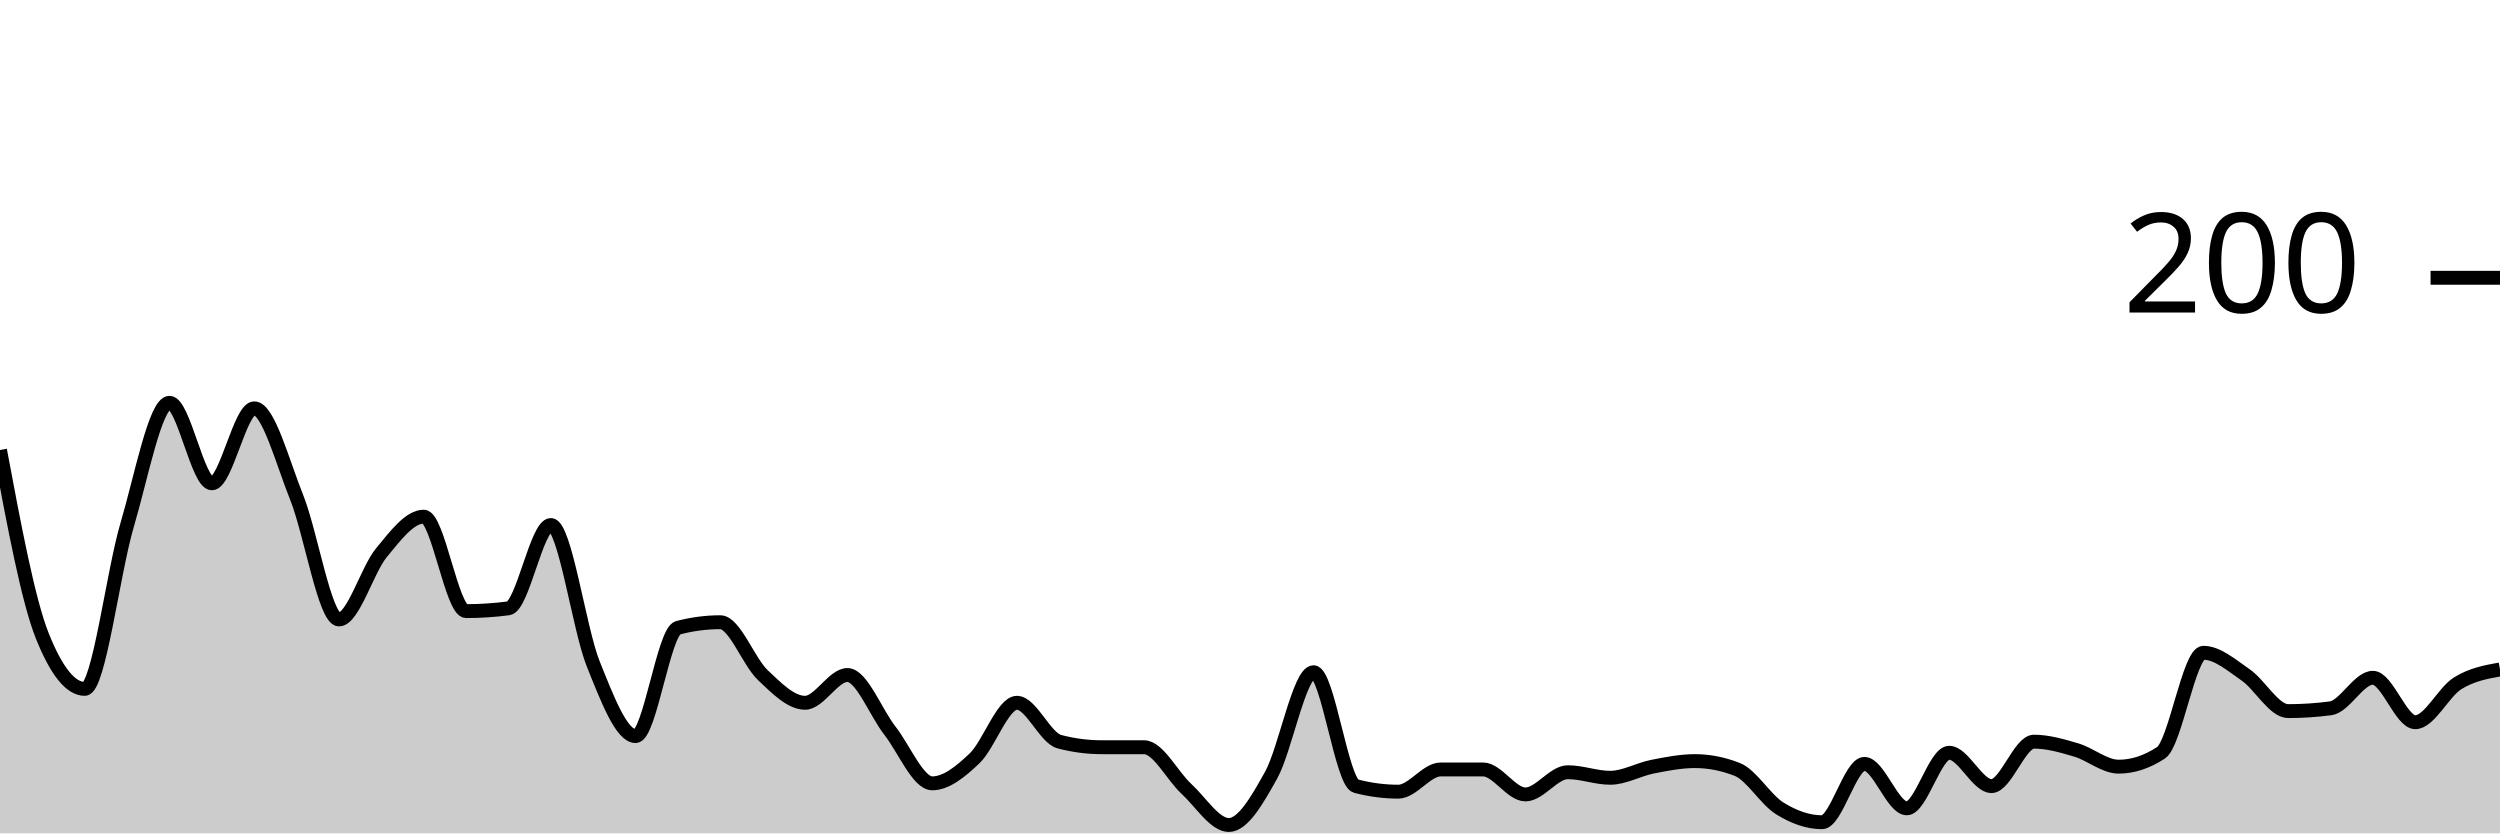
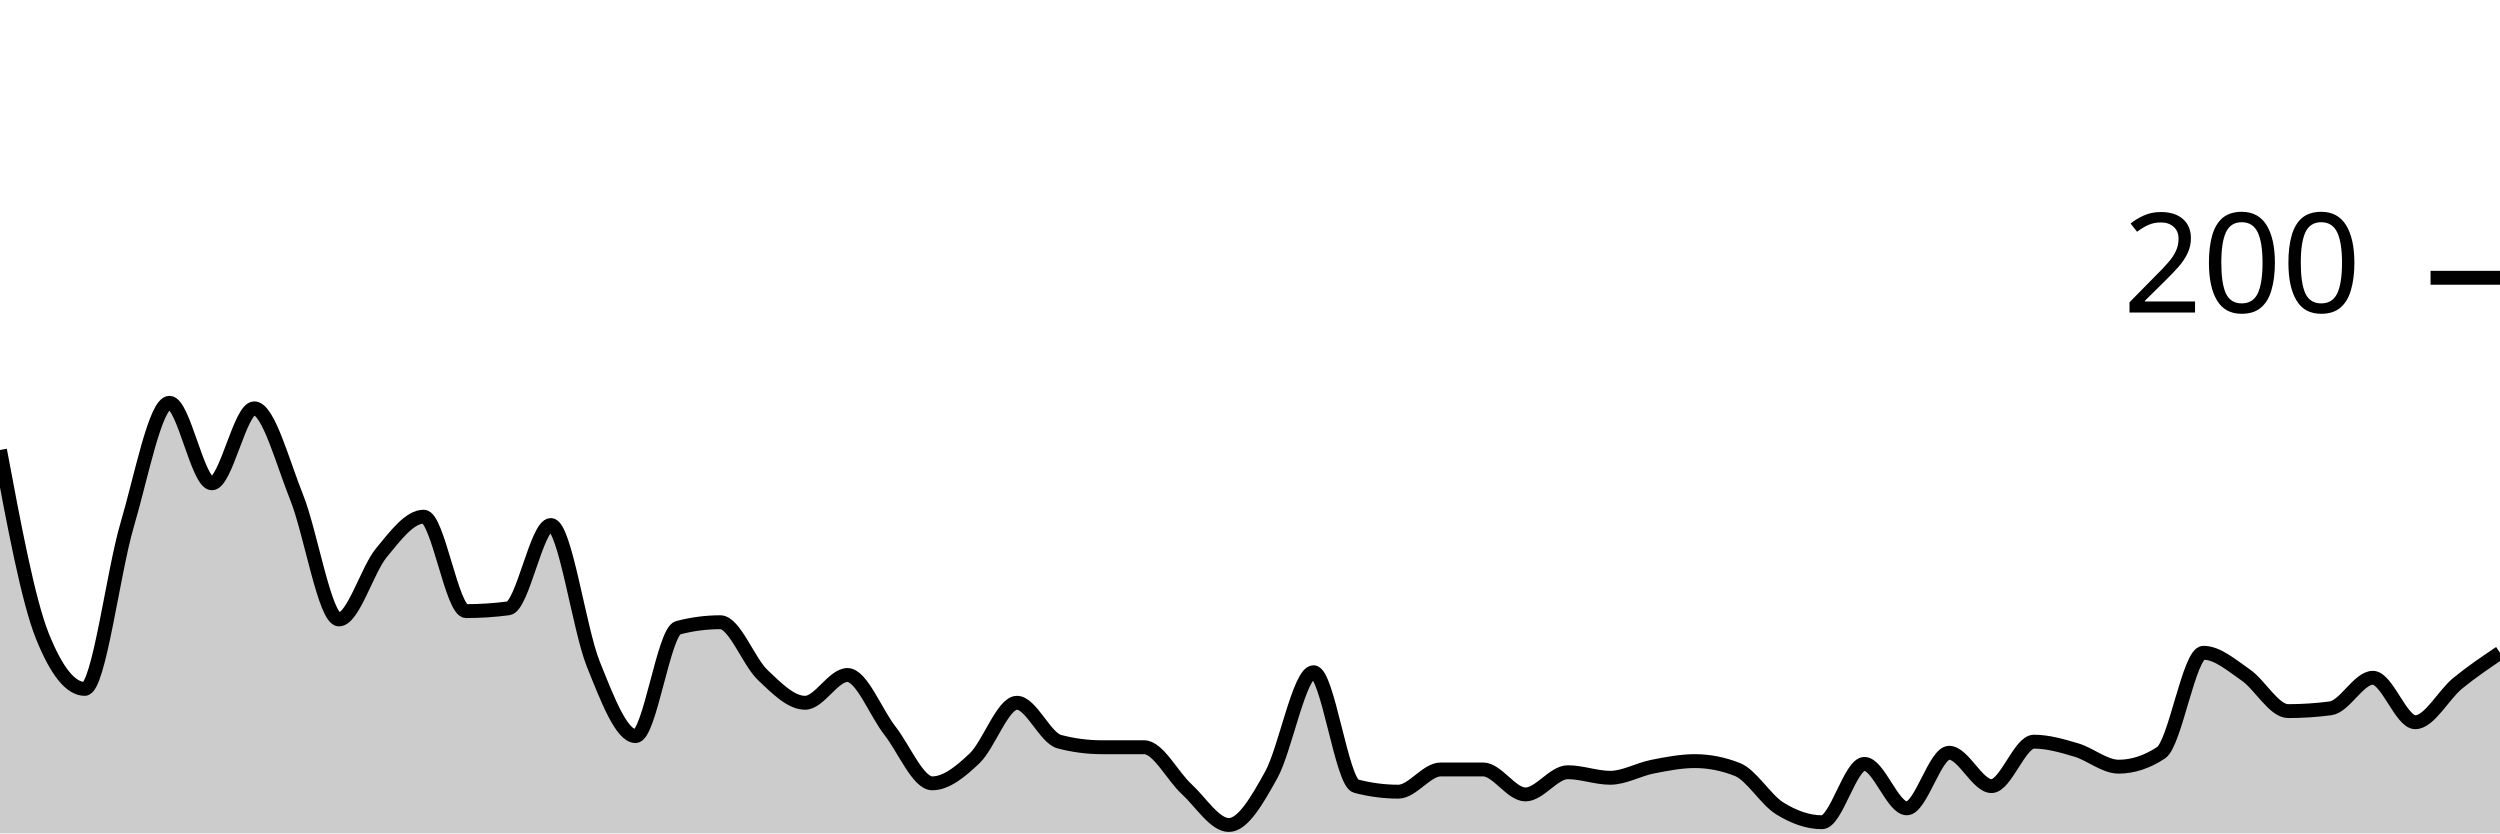
<svg xmlns="http://www.w3.org/2000/svg" viewBox="0 0 180 60">
  <g transform="translate(0,20)">
-     <path class="area" fill="rgba(0, 0, 0, 0.2)" d="M0,12.4C1.017,17.833,2.034,23.267,3.051,25.8C4.068,28.333,5.085,29.6,6.102,29.6C7.119,29.6,8.136,21.233,9.153,17.8C10.169,14.367,11.186,9,12.203,9C13.22,9,14.237,14.8,15.254,14.8C16.271,14.8,17.288,9.4,18.305,9.4C19.322,9.4,20.339,13.267,21.356,15.8C22.373,18.333,23.39,24.6,24.407,24.6C25.424,24.6,26.441,21.033,27.458,19.8C28.475,18.567,29.492,17.2,30.508,17.2C31.525,17.2,32.542,24,33.559,24C34.576,24,35.593,23.933,36.61,23.8C37.627,23.667,38.644,17.8,39.661,17.8C40.678,17.8,41.695,25.267,42.712,27.8C43.729,30.333,44.746,33,45.763,33C46.78,33,47.797,25.467,48.814,25.2C49.831,24.933,50.847,24.8,51.864,24.8C52.881,24.8,53.898,27.633,54.915,28.6C55.932,29.567,56.949,30.6,57.966,30.6C58.983,30.6,60,28.6,61.017,28.6C62.034,28.6,63.051,31.3,64.068,32.6C65.085,33.9,66.102,36.4,67.119,36.4C68.136,36.4,69.153,35.567,70.169,34.6C71.186,33.633,72.203,30.6,73.22,30.6C74.237,30.6,75.254,33.133,76.271,33.4C77.288,33.667,78.305,33.8,79.322,33.8C80.339,33.8,81.356,33.8,82.373,33.8C83.39,33.8,84.407,35.867,85.424,36.8C86.441,37.733,87.458,39.4,88.475,39.4C89.492,39.4,90.508,37.633,91.525,35.8C92.542,33.967,93.559,28.4,94.576,28.4C95.593,28.4,96.61,36.333,97.627,36.6C98.644,36.867,99.661,37,100.678,37C101.695,37,102.712,35.4,103.729,35.4C104.746,35.4,105.763,35.4,106.78,35.4C107.797,35.4,108.814,37.2,109.831,37.2C110.847,37.2,111.864,35.6,112.881,35.6C113.898,35.6,114.915,36,115.932,36C116.949,36,117.966,35.4,118.983,35.2C120,35,121.017,34.8,122.034,34.8C123.051,34.8,124.068,35,125.085,35.4C126.102,35.8,127.119,37.567,128.136,38.2C129.153,38.833,130.169,39.2,131.186,39.2C132.203,39.2,133.22,35,134.237,35C135.254,35,136.271,38.2,137.288,38.2C138.305,38.2,139.322,34.2,140.339,34.2C141.356,34.2,142.373,36.6,143.39,36.6C144.407,36.6,145.424,33.4,146.441,33.4C147.458,33.4,148.475,33.7,149.492,34C150.508,34.3,151.525,35.2,152.542,35.2C153.559,35.2,154.576,34.867,155.593,34.2C156.61,33.533,157.627,27,158.644,27C159.661,27,160.678,27.9,161.695,28.6C162.712,29.3,163.729,31.2,164.746,31.2C165.763,31.2,166.78,31.133,167.797,31C168.814,30.867,169.831,28.8,170.847,28.8C171.864,28.8,172.881,32,173.898,32C174.915,32,175.932,29.833,176.949,29.2C177.966,28.567,178.983,28.383,180,28.2L180,40C178.983,40,177.966,40,176.949,40C175.932,40,174.915,40,173.898,40C172.881,40,171.864,40,170.847,40C169.831,40,168.814,40,167.797,40C166.78,40,165.763,40,164.746,40C163.729,40,162.712,40,161.695,40C160.678,40,159.661,40,158.644,40C157.627,40,156.61,40,155.593,40C154.576,40,153.559,40,152.542,40C151.525,40,150.508,40,149.492,40C148.475,40,147.458,40,146.441,40C145.424,40,144.407,40,143.39,40C142.373,40,141.356,40,140.339,40C139.322,40,138.305,40,137.288,40C136.271,40,135.254,40,134.237,40C133.22,40,132.203,40,131.186,40C130.169,40,129.153,40,128.136,40C127.119,40,126.102,40,125.085,40C124.068,40,123.051,40,122.034,40C121.017,40,120,40,118.983,40C117.966,40,116.949,40,115.932,40C114.915,40,113.898,40,112.881,40C111.864,40,110.847,40,109.831,40C108.814,40,107.797,40,106.78,40C105.763,40,104.746,40,103.729,40C102.712,40,101.695,40,100.678,40C99.661,40,98.644,40,97.627,40C96.61,40,95.593,40,94.576,40C93.559,40,92.542,40,91.525,40C90.508,40,89.492,40,88.475,40C87.458,40,86.441,40,85.424,40C84.407,40,83.39,40,82.373,40C81.356,40,80.339,40,79.322,40C78.305,40,77.288,40,76.271,40C75.254,40,74.237,40,73.22,40C72.203,40,71.186,40,70.169,40C69.153,40,68.136,40,67.119,40C66.102,40,65.085,40,64.068,40C63.051,40,62.034,40,61.017,40C60,40,58.983,40,57.966,40C56.949,40,55.932,40,54.915,40C53.898,40,52.881,40,51.864,40C50.847,40,49.831,40,48.814,40C47.797,40,46.78,40,45.763,40C44.746,40,43.729,40,42.712,40C41.695,40,40.678,40,39.661,40C38.644,40,37.627,40,36.61,40C35.593,40,34.576,40,33.559,40C32.542,40,31.525,40,30.508,40C29.492,40,28.475,40,27.458,40C26.441,40,25.424,40,24.407,40C23.39,40,22.373,40,21.356,40C20.339,40,19.322,40,18.305,40C17.288,40,16.271,40,15.254,40C14.237,40,13.22,40,12.203,40C11.186,40,10.169,40,9.153,40C8.136,40,7.119,40,6.102,40C5.085,40,4.068,40,3.051,40C2.034,40,1.017,40,0,40Z" />
-     <path class="line" stroke="black" fill="none" d="M0,12.4C1.017,17.833,2.034,23.267,3.051,25.8C4.068,28.333,5.085,29.6,6.102,29.6C7.119,29.6,8.136,21.233,9.153,17.8C10.169,14.367,11.186,9,12.203,9C13.22,9,14.237,14.8,15.254,14.8C16.271,14.8,17.288,9.4,18.305,9.4C19.322,9.4,20.339,13.267,21.356,15.8C22.373,18.333,23.39,24.6,24.407,24.6C25.424,24.6,26.441,21.033,27.458,19.8C28.475,18.567,29.492,17.2,30.508,17.2C31.525,17.2,32.542,24,33.559,24C34.576,24,35.593,23.933,36.61,23.8C37.627,23.667,38.644,17.8,39.661,17.8C40.678,17.8,41.695,25.267,42.712,27.8C43.729,30.333,44.746,33,45.763,33C46.78,33,47.797,25.467,48.814,25.2C49.831,24.933,50.847,24.8,51.864,24.8C52.881,24.8,53.898,27.633,54.915,28.6C55.932,29.567,56.949,30.6,57.966,30.6C58.983,30.6,60,28.6,61.017,28.6C62.034,28.6,63.051,31.3,64.068,32.6C65.085,33.9,66.102,36.4,67.119,36.4C68.136,36.4,69.153,35.567,70.169,34.6C71.186,33.633,72.203,30.6,73.22,30.6C74.237,30.6,75.254,33.133,76.271,33.4C77.288,33.667,78.305,33.8,79.322,33.8C80.339,33.8,81.356,33.8,82.373,33.8C83.39,33.8,84.407,35.867,85.424,36.8C86.441,37.733,87.458,39.4,88.475,39.4C89.492,39.4,90.508,37.633,91.525,35.8C92.542,33.967,93.559,28.4,94.576,28.4C95.593,28.4,96.61,36.333,97.627,36.6C98.644,36.867,99.661,37,100.678,37C101.695,37,102.712,35.4,103.729,35.4C104.746,35.4,105.763,35.4,106.78,35.4C107.797,35.4,108.814,37.2,109.831,37.2C110.847,37.2,111.864,35.6,112.881,35.6C113.898,35.6,114.915,36,115.932,36C116.949,36,117.966,35.4,118.983,35.2C120,35,121.017,34.8,122.034,34.8C123.051,34.8,124.068,35,125.085,35.4C126.102,35.8,127.119,37.567,128.136,38.2C129.153,38.833,130.169,39.2,131.186,39.2C132.203,39.2,133.22,35,134.237,35C135.254,35,136.271,38.2,137.288,38.2C138.305,38.2,139.322,34.2,140.339,34.2C141.356,34.2,142.373,36.6,143.39,36.6C144.407,36.6,145.424,33.4,146.441,33.4C147.458,33.4,148.475,33.7,149.492,34C150.508,34.3,151.525,35.2,152.542,35.2C153.559,35.2,154.576,34.867,155.593,34.2C156.61,33.533,157.627,27,158.644,27C159.661,27,160.678,27.9,161.695,28.6C162.712,29.3,163.729,31.2,164.746,31.2C165.763,31.2,166.78,31.133,167.797,31C168.814,30.867,169.831,28.8,170.847,28.8C171.864,28.8,172.881,32,173.898,32C174.915,32,175.932,29.833,176.949,29.2C177.966,28.567,178.983,28.383,180,28.2" />
+     <path class="area" fill="rgba(0, 0, 0, 0.2)" d="M0,12.4C1.017,17.833,2.034,23.267,3.051,25.8C4.068,28.333,5.085,29.6,6.102,29.6C7.119,29.6,8.136,21.233,9.153,17.8C10.169,14.367,11.186,9,12.203,9C13.22,9,14.237,14.8,15.254,14.8C16.271,14.8,17.288,9.4,18.305,9.4C19.322,9.4,20.339,13.267,21.356,15.8C22.373,18.333,23.39,24.6,24.407,24.6C25.424,24.6,26.441,21.033,27.458,19.8C28.475,18.567,29.492,17.2,30.508,17.2C31.525,17.2,32.542,24,33.559,24C34.576,24,35.593,23.933,36.61,23.8C37.627,23.667,38.644,17.8,39.661,17.8C40.678,17.8,41.695,25.267,42.712,27.8C43.729,30.333,44.746,33,45.763,33C46.78,33,47.797,25.467,48.814,25.2C49.831,24.933,50.847,24.8,51.864,24.8C52.881,24.8,53.898,27.633,54.915,28.6C55.932,29.567,56.949,30.6,57.966,30.6C58.983,30.6,60,28.6,61.017,28.6C62.034,28.6,63.051,31.3,64.068,32.6C65.085,33.9,66.102,36.4,67.119,36.4C68.136,36.4,69.153,35.567,70.169,34.6C71.186,33.633,72.203,30.6,73.22,30.6C74.237,30.6,75.254,33.133,76.271,33.4C77.288,33.667,78.305,33.8,79.322,33.8C80.339,33.8,81.356,33.8,82.373,33.8C83.39,33.8,84.407,35.867,85.424,36.8C86.441,37.733,87.458,39.4,88.475,39.4C89.492,39.4,90.508,37.633,91.525,35.8C92.542,33.967,93.559,28.4,94.576,28.4C95.593,28.4,96.61,36.333,97.627,36.6C98.644,36.867,99.661,37,100.678,37C101.695,37,102.712,35.4,103.729,35.4C104.746,35.4,105.763,35.4,106.78,35.4C107.797,35.4,108.814,37.2,109.831,37.2C110.847,37.2,111.864,35.6,112.881,35.6C113.898,35.6,114.915,36,115.932,36C116.949,36,117.966,35.4,118.983,35.2C120,35,121.017,34.8,122.034,34.8C123.051,34.8,124.068,35,125.085,35.4C126.102,35.8,127.119,37.567,128.136,38.2C129.153,38.833,130.169,39.2,131.186,39.2C132.203,39.2,133.22,35,134.237,35C135.254,35,136.271,38.2,137.288,38.2C138.305,38.2,139.322,34.2,140.339,34.2C141.356,34.2,142.373,36.6,143.39,36.6C144.407,36.6,145.424,33.4,146.441,33.4C147.458,33.4,148.475,33.7,149.492,34C150.508,34.3,151.525,35.2,152.542,35.2C153.559,35.2,154.576,34.867,155.593,34.2C156.61,33.533,157.627,27,158.644,27C159.661,27,160.678,27.9,161.695,28.6C162.712,29.3,163.729,31.2,164.746,31.2C165.763,31.2,166.78,31.133,167.797,31C168.814,30.867,169.831,28.8,170.847,28.8C171.864,28.8,172.881,32,173.898,32C174.915,32,175.932,30.033,176.949,29.2C177.966,28.367,178.983,27.683,180,27L180,40C178.983,40,177.966,40,176.949,40C175.932,40,174.915,40,173.898,40C172.881,40,171.864,40,170.847,40C169.831,40,168.814,40,167.797,40C166.78,40,165.763,40,164.746,40C163.729,40,162.712,40,161.695,40C160.678,40,159.661,40,158.644,40C157.627,40,156.61,40,155.593,40C154.576,40,153.559,40,152.542,40C151.525,40,150.508,40,149.492,40C148.475,40,147.458,40,146.441,40C145.424,40,144.407,40,143.39,40C142.373,40,141.356,40,140.339,40C139.322,40,138.305,40,137.288,40C136.271,40,135.254,40,134.237,40C133.22,40,132.203,40,131.186,40C130.169,40,129.153,40,128.136,40C127.119,40,126.102,40,125.085,40C124.068,40,123.051,40,122.034,40C121.017,40,120,40,118.983,40C117.966,40,116.949,40,115.932,40C114.915,40,113.898,40,112.881,40C111.864,40,110.847,40,109.831,40C108.814,40,107.797,40,106.78,40C105.763,40,104.746,40,103.729,40C102.712,40,101.695,40,100.678,40C99.661,40,98.644,40,97.627,40C96.61,40,95.593,40,94.576,40C93.559,40,92.542,40,91.525,40C90.508,40,89.492,40,88.475,40C87.458,40,86.441,40,85.424,40C84.407,40,83.39,40,82.373,40C81.356,40,80.339,40,79.322,40C78.305,40,77.288,40,76.271,40C75.254,40,74.237,40,73.22,40C72.203,40,71.186,40,70.169,40C69.153,40,68.136,40,67.119,40C66.102,40,65.085,40,64.068,40C63.051,40,62.034,40,61.017,40C60,40,58.983,40,57.966,40C56.949,40,55.932,40,54.915,40C53.898,40,52.881,40,51.864,40C50.847,40,49.831,40,48.814,40C47.797,40,46.78,40,45.763,40C44.746,40,43.729,40,42.712,40C41.695,40,40.678,40,39.661,40C38.644,40,37.627,40,36.61,40C35.593,40,34.576,40,33.559,40C32.542,40,31.525,40,30.508,40C29.492,40,28.475,40,27.458,40C26.441,40,25.424,40,24.407,40C23.39,40,22.373,40,21.356,40C20.339,40,19.322,40,18.305,40C17.288,40,16.271,40,15.254,40C14.237,40,13.22,40,12.203,40C11.186,40,10.169,40,9.153,40C8.136,40,7.119,40,6.102,40C5.085,40,4.068,40,3.051,40C2.034,40,1.017,40,0,40Z" />
+     <path class="line" stroke="black" fill="none" d="M0,12.4C1.017,17.833,2.034,23.267,3.051,25.8C4.068,28.333,5.085,29.6,6.102,29.6C7.119,29.6,8.136,21.233,9.153,17.8C10.169,14.367,11.186,9,12.203,9C13.22,9,14.237,14.8,15.254,14.8C16.271,14.8,17.288,9.4,18.305,9.4C19.322,9.4,20.339,13.267,21.356,15.8C22.373,18.333,23.39,24.6,24.407,24.6C25.424,24.6,26.441,21.033,27.458,19.8C28.475,18.567,29.492,17.2,30.508,17.2C31.525,17.2,32.542,24,33.559,24C34.576,24,35.593,23.933,36.61,23.8C37.627,23.667,38.644,17.8,39.661,17.8C40.678,17.8,41.695,25.267,42.712,27.8C43.729,30.333,44.746,33,45.763,33C46.78,33,47.797,25.467,48.814,25.2C49.831,24.933,50.847,24.8,51.864,24.8C52.881,24.8,53.898,27.633,54.915,28.6C55.932,29.567,56.949,30.6,57.966,30.6C58.983,30.6,60,28.6,61.017,28.6C62.034,28.6,63.051,31.3,64.068,32.6C65.085,33.9,66.102,36.4,67.119,36.4C68.136,36.4,69.153,35.567,70.169,34.6C71.186,33.633,72.203,30.6,73.22,30.6C74.237,30.6,75.254,33.133,76.271,33.4C77.288,33.667,78.305,33.8,79.322,33.8C80.339,33.8,81.356,33.8,82.373,33.8C83.39,33.8,84.407,35.867,85.424,36.8C86.441,37.733,87.458,39.4,88.475,39.4C89.492,39.4,90.508,37.633,91.525,35.8C92.542,33.967,93.559,28.4,94.576,28.4C95.593,28.4,96.61,36.333,97.627,36.6C98.644,36.867,99.661,37,100.678,37C101.695,37,102.712,35.4,103.729,35.4C104.746,35.4,105.763,35.4,106.78,35.4C107.797,35.4,108.814,37.2,109.831,37.2C110.847,37.2,111.864,35.6,112.881,35.6C113.898,35.6,114.915,36,115.932,36C116.949,36,117.966,35.4,118.983,35.2C120,35,121.017,34.8,122.034,34.8C123.051,34.8,124.068,35,125.085,35.4C126.102,35.8,127.119,37.567,128.136,38.2C129.153,38.833,130.169,39.2,131.186,39.2C132.203,39.2,133.22,35,134.237,35C135.254,35,136.271,38.2,137.288,38.2C138.305,38.2,139.322,34.2,140.339,34.2C141.356,34.2,142.373,36.6,143.39,36.6C144.407,36.6,145.424,33.4,146.441,33.4C147.458,33.4,148.475,33.7,149.492,34C150.508,34.3,151.525,35.2,152.542,35.2C153.559,35.2,154.576,34.867,155.593,34.2C156.61,33.533,157.627,27,158.644,27C159.661,27,160.678,27.9,161.695,28.6C162.712,29.3,163.729,31.2,164.746,31.2C165.763,31.2,166.78,31.133,167.797,31C168.814,30.867,169.831,28.8,170.847,28.8C171.864,28.8,172.881,32,173.898,32C174.915,32,175.932,30.033,176.949,29.2C177.966,28.367,178.983,27.683,180,27" />
    <path class="axis-ceiling" stroke-width="1" stroke="black" fill="none" d="M175,0L180,0" />
    <text class="axis-ceiling-label" font-family="sans-serif" text-anchor="end" font-size="10px" x="170" y="2.5">200</text>
  </g>
</svg>
